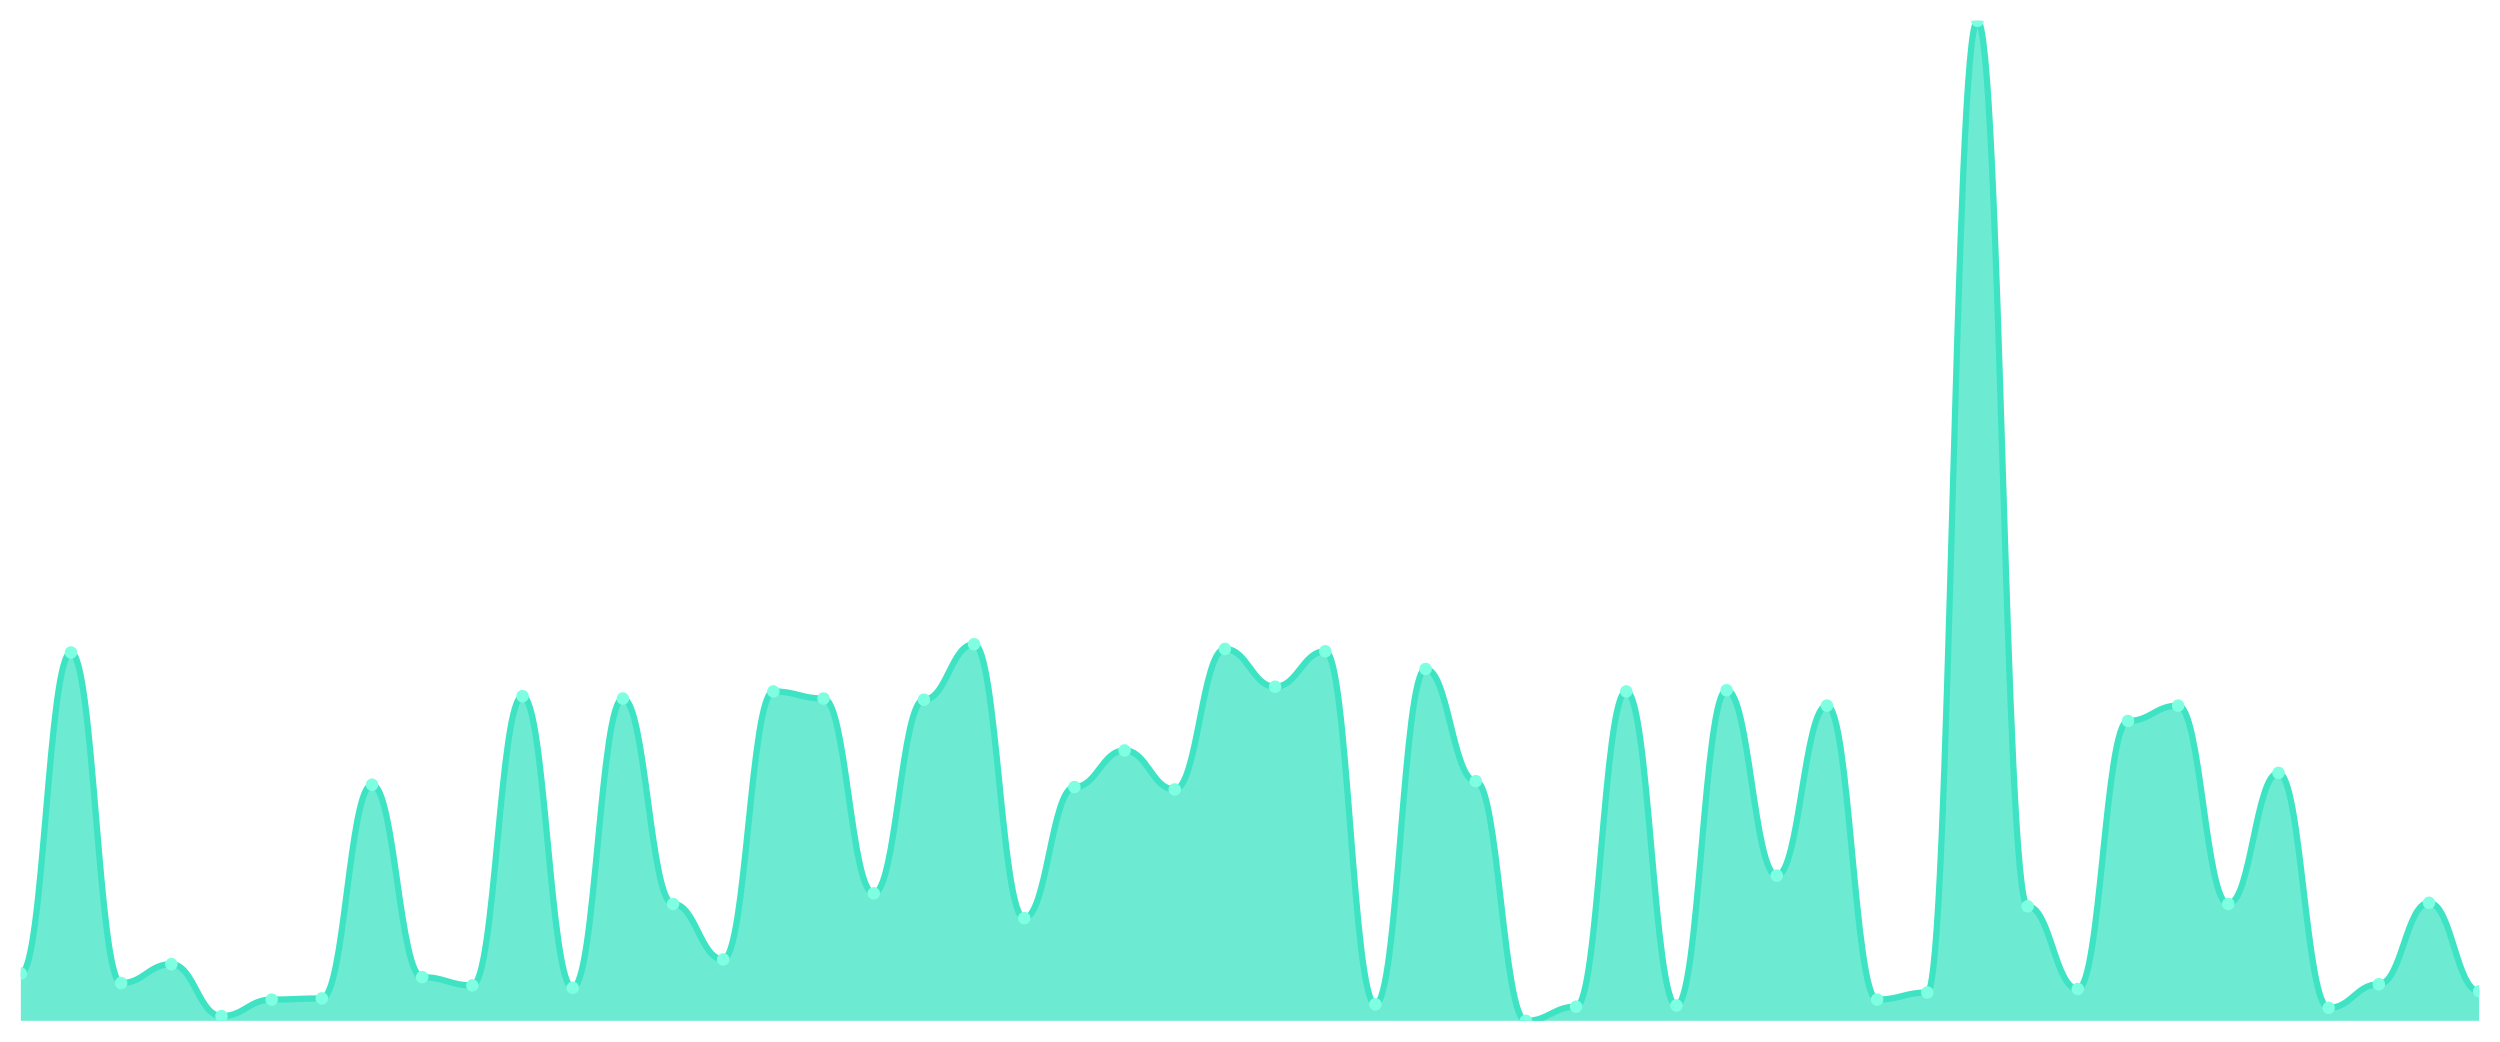
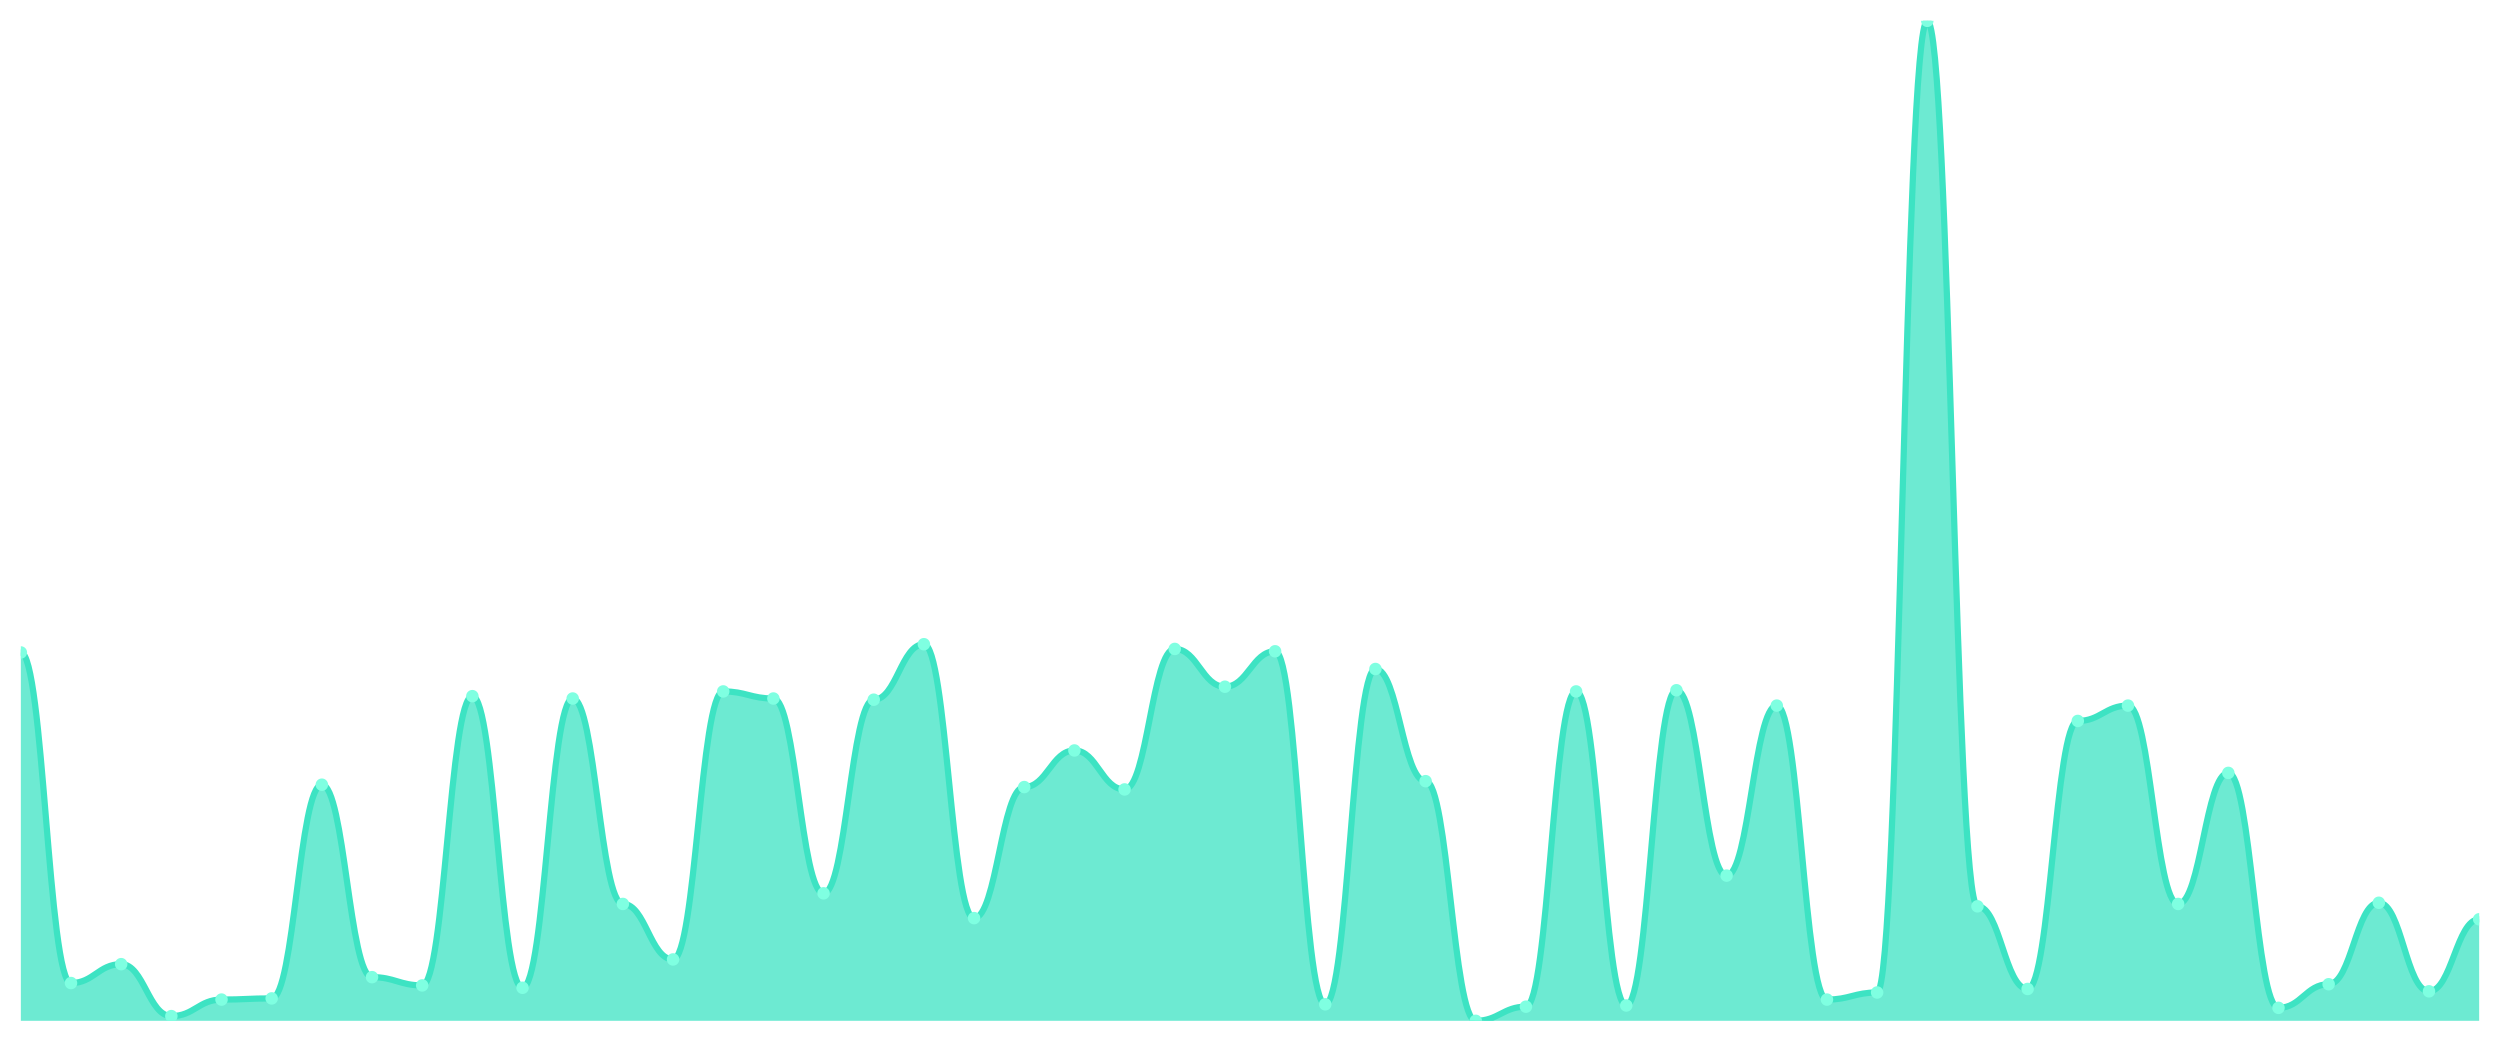
<svg xmlns="http://www.w3.org/2000/svg" viewBox="0 0 1200 500" width="1200" height="500">
  <defs>
    <clipPath id="c">
      <rect x="10" y="10" width="1180" height="480" />
    </clipPath>
  </defs>
  <rect width="1200" height="500" fill="none" />
  <g clip-path="url(#c)">
-     <path d="M 10,490 L 10,467.332 C 20.837,467.332 23.245,313.188 34.082,313.188 C 44.918,313.188 47.327,471.865 58.163,471.865 C 69,471.865 71.408,462.798 82.245,462.798 C 93.082,462.798 95.49,487.733 106.327,487.733 C 117.163,487.733 119.571,479.799 130.408,479.799 C 141.245,479.799 143.653,479.233 154.49,479.233 C 165.327,479.233 167.735,376.659 178.571,376.659 C 189.408,376.659 191.816,469.032 202.653,469.032 C 213.49,469.032 215.898,472.999 226.735,472.999 C 237.571,472.999 239.98,334.156 250.816,334.156 C 261.653,334.156 264.061,474.132 274.898,474.132 C 285.735,474.132 288.143,335.289 298.98,335.289 C 309.816,335.289 312.224,433.896 323.061,433.896 C 333.898,433.896 336.306,460.531 347.143,460.531 C 357.98,460.531 360.388,331.889 371.224,331.889 C 382.061,331.889 384.469,335.289 395.306,335.289 C 406.143,335.289 408.551,428.796 419.388,428.796 C 430.224,428.796 432.633,335.856 443.469,335.856 C 454.306,335.856 456.714,309.221 467.551,309.221 C 478.388,309.221 480.796,440.697 491.633,440.697 C 502.469,440.697 504.878,377.792 515.714,377.792 C 526.551,377.792 528.959,360.224 539.796,360.224 C 550.633,360.224 553.041,378.926 563.878,378.926 C 574.714,378.926 577.122,311.488 587.959,311.488 C 598.796,311.488 601.204,329.622 612.041,329.622 C 622.878,329.622 625.286,312.621 636.122,312.621 C 646.959,312.621 649.367,482.066 660.204,482.066 C 671.041,482.066 673.449,321.122 684.286,321.122 C 695.122,321.122 697.531,374.959 708.367,374.959 C 719.204,374.959 721.612,490 732.449,490 C 743.286,490 745.694,483.2 756.531,483.2 C 767.367,483.2 769.776,331.889 780.612,331.889 C 791.449,331.889 793.857,482.633 804.694,482.633 C 815.531,482.633 817.939,331.322 828.776,331.322 C 839.612,331.322 842.02,420.295 852.857,420.295 C 863.694,420.295 866.102,338.689 876.939,338.689 C 887.776,338.689 890.184,479.799 901.02,479.799 C 911.857,479.799 914.265,476.399 925.102,476.399 C 935.939,476.399 938.347,10 949.184,10 C 960.02,10 962.429,435.03 973.265,435.03 C 984.102,435.03 986.51,474.699 997.347,474.699 C 1008.184,474.699 1010.592,346.057 1021.429,346.057 C 1032.265,346.057 1034.673,338.689 1045.51,338.689 C 1056.347,338.689 1058.755,433.896 1069.592,433.896 C 1080.429,433.896 1082.837,370.992 1093.673,370.992 C 1104.51,370.992 1106.918,483.766 1117.755,483.766 C 1128.592,483.766 1131,472.432 1141.837,472.432 C 1152.673,472.432 1155.082,433.329 1165.918,433.329 C 1176.755,433.329 1179.163,475.832 1190,475.832 L 1190,490 Z" fill="rgba(61,227,195,0.75)" />
-     <path d="M 10,467.332 C 20.837,467.332 23.245,313.188 34.082,313.188 C 44.918,313.188 47.327,471.865 58.163,471.865 C 69,471.865 71.408,462.798 82.245,462.798 C 93.082,462.798 95.49,487.733 106.327,487.733 C 117.163,487.733 119.571,479.799 130.408,479.799 C 141.245,479.799 143.653,479.233 154.49,479.233 C 165.327,479.233 167.735,376.659 178.571,376.659 C 189.408,376.659 191.816,469.032 202.653,469.032 C 213.49,469.032 215.898,472.999 226.735,472.999 C 237.571,472.999 239.98,334.156 250.816,334.156 C 261.653,334.156 264.061,474.132 274.898,474.132 C 285.735,474.132 288.143,335.289 298.98,335.289 C 309.816,335.289 312.224,433.896 323.061,433.896 C 333.898,433.896 336.306,460.531 347.143,460.531 C 357.98,460.531 360.388,331.889 371.224,331.889 C 382.061,331.889 384.469,335.289 395.306,335.289 C 406.143,335.289 408.551,428.796 419.388,428.796 C 430.224,428.796 432.633,335.856 443.469,335.856 C 454.306,335.856 456.714,309.221 467.551,309.221 C 478.388,309.221 480.796,440.697 491.633,440.697 C 502.469,440.697 504.878,377.792 515.714,377.792 C 526.551,377.792 528.959,360.224 539.796,360.224 C 550.633,360.224 553.041,378.926 563.878,378.926 C 574.714,378.926 577.122,311.488 587.959,311.488 C 598.796,311.488 601.204,329.622 612.041,329.622 C 622.878,329.622 625.286,312.621 636.122,312.621 C 646.959,312.621 649.367,482.066 660.204,482.066 C 671.041,482.066 673.449,321.122 684.286,321.122 C 695.122,321.122 697.531,374.959 708.367,374.959 C 719.204,374.959 721.612,490 732.449,490 C 743.286,490 745.694,483.2 756.531,483.2 C 767.367,483.2 769.776,331.889 780.612,331.889 C 791.449,331.889 793.857,482.633 804.694,482.633 C 815.531,482.633 817.939,331.322 828.776,331.322 C 839.612,331.322 842.02,420.295 852.857,420.295 C 863.694,420.295 866.102,338.689 876.939,338.689 C 887.776,338.689 890.184,479.799 901.02,479.799 C 911.857,479.799 914.265,476.399 925.102,476.399 C 935.939,476.399 938.347,10 949.184,10 C 960.02,10 962.429,435.03 973.265,435.03 C 984.102,435.03 986.51,474.699 997.347,474.699 C 1008.184,474.699 1010.592,346.057 1021.429,346.057 C 1032.265,346.057 1034.673,338.689 1045.51,338.689 C 1056.347,338.689 1058.755,433.896 1069.592,433.896 C 1080.429,433.896 1082.837,370.992 1093.673,370.992 C 1104.51,370.992 1106.918,483.766 1117.755,483.766 C 1128.592,483.766 1131,472.432 1141.837,472.432 C 1152.673,472.432 1155.082,433.329 1165.918,433.329 C 1176.755,433.329 1179.163,475.832 1190,475.832" fill="none" stroke="#3de3c3" stroke-width="3" stroke-linecap="round" stroke-linejoin="round" />
-     <circle cx="10" cy="467.332" r="3" fill="#7fffe1" />
-     <circle cx="34.082" cy="313.188" r="3" fill="#7fffe1" />
-     <circle cx="58.163" cy="471.865" r="3" fill="#7fffe1" />
-     <circle cx="82.245" cy="462.798" r="3" fill="#7fffe1" />
-     <circle cx="106.327" cy="487.733" r="3" fill="#7fffe1" />
-     <circle cx="130.408" cy="479.799" r="3" fill="#7fffe1" />
-     <circle cx="154.49" cy="479.233" r="3" fill="#7fffe1" />
-     <circle cx="178.571" cy="376.659" r="3" fill="#7fffe1" />
-     <circle cx="202.653" cy="469.032" r="3" fill="#7fffe1" />
-     <circle cx="226.735" cy="472.999" r="3" fill="#7fffe1" />
-     <circle cx="250.816" cy="334.156" r="3" fill="#7fffe1" />
-     <circle cx="274.898" cy="474.132" r="3" fill="#7fffe1" />
-     <circle cx="298.98" cy="335.289" r="3" fill="#7fffe1" />
-     <circle cx="323.061" cy="433.896" r="3" fill="#7fffe1" />
-     <circle cx="347.143" cy="460.531" r="3" fill="#7fffe1" />
-     <circle cx="371.224" cy="331.889" r="3" fill="#7fffe1" />
-     <circle cx="395.306" cy="335.289" r="3" fill="#7fffe1" />
-     <circle cx="419.388" cy="428.796" r="3" fill="#7fffe1" />
-     <circle cx="443.469" cy="335.856" r="3" fill="#7fffe1" />
-     <circle cx="467.551" cy="309.221" r="3" fill="#7fffe1" />
-     <circle cx="491.633" cy="440.697" r="3" fill="#7fffe1" />
-     <circle cx="515.714" cy="377.792" r="3" fill="#7fffe1" />
-     <circle cx="539.796" cy="360.224" r="3" fill="#7fffe1" />
-     <circle cx="563.878" cy="378.926" r="3" fill="#7fffe1" />
-     <circle cx="587.959" cy="311.488" r="3" fill="#7fffe1" />
-     <circle cx="612.041" cy="329.622" r="3" fill="#7fffe1" />
-     <circle cx="636.122" cy="312.621" r="3" fill="#7fffe1" />
-     <circle cx="660.204" cy="482.066" r="3" fill="#7fffe1" />
-     <circle cx="684.286" cy="321.122" r="3" fill="#7fffe1" />
-     <circle cx="708.367" cy="374.959" r="3" fill="#7fffe1" />
-     <circle cx="732.449" cy="490" r="3" fill="#7fffe1" />
-     <circle cx="756.531" cy="483.2" r="3" fill="#7fffe1" />
-     <circle cx="780.612" cy="331.889" r="3" fill="#7fffe1" />
-     <circle cx="804.694" cy="482.633" r="3" fill="#7fffe1" />
-     <circle cx="828.776" cy="331.322" r="3" fill="#7fffe1" />
-     <circle cx="852.857" cy="420.295" r="3" fill="#7fffe1" />
-     <circle cx="876.939" cy="338.689" r="3" fill="#7fffe1" />
-     <circle cx="901.02" cy="479.799" r="3" fill="#7fffe1" />
-     <circle cx="925.102" cy="476.399" r="3" fill="#7fffe1" />
-     <circle cx="949.184" cy="10" r="3" fill="#7fffe1" />
-     <circle cx="973.265" cy="435.03" r="3" fill="#7fffe1" />
-     <circle cx="997.347" cy="474.699" r="3" fill="#7fffe1" />
-     <circle cx="1021.429" cy="346.057" r="3" fill="#7fffe1" />
-     <circle cx="1045.51" cy="338.689" r="3" fill="#7fffe1" />
-     <circle cx="1069.592" cy="433.896" r="3" fill="#7fffe1" />
-     <circle cx="1093.673" cy="370.992" r="3" fill="#7fffe1" />
-     <circle cx="1117.755" cy="483.766" r="3" fill="#7fffe1" />
-     <circle cx="1141.837" cy="472.432" r="3" fill="#7fffe1" />
-     <circle cx="1165.918" cy="433.329" r="3" fill="#7fffe1" />
-     <circle cx="1190" cy="475.832" r="3" fill="#7fffe1" />
+     <path d="M 10,490 L 10,313.188 C 20.837,313.188 23.245,471.865 34.082,471.865 C 44.918,471.865 47.327,462.798 58.163,462.798 C 69,462.798 71.408,487.733 82.245,487.733 C 93.082,487.733 95.49,479.799 106.327,479.799 C 117.163,479.799 119.571,479.233 130.408,479.233 C 141.245,479.233 143.653,376.659 154.49,376.659 C 165.327,376.659 167.735,469.032 178.571,469.032 C 189.408,469.032 191.816,472.999 202.653,472.999 C 213.49,472.999 215.898,334.156 226.735,334.156 C 237.571,334.156 239.98,474.132 250.816,474.132 C 261.653,474.132 264.061,335.289 274.898,335.289 C 285.735,335.289 288.143,433.896 298.98,433.896 C 309.816,433.896 312.224,460.531 323.061,460.531 C 333.898,460.531 336.306,331.889 347.143,331.889 C 357.98,331.889 360.388,335.289 371.224,335.289 C 382.061,335.289 384.469,428.796 395.306,428.796 C 406.143,428.796 408.551,335.856 419.388,335.856 C 430.224,335.856 432.633,309.221 443.469,309.221 C 454.306,309.221 456.714,440.697 467.551,440.697 C 478.388,440.697 480.796,377.792 491.633,377.792 C 502.469,377.792 504.878,360.224 515.714,360.224 C 526.551,360.224 528.959,378.926 539.796,378.926 C 550.633,378.926 553.041,311.488 563.878,311.488 C 574.714,311.488 577.122,329.622 587.959,329.622 C 598.796,329.622 601.204,312.621 612.041,312.621 C 622.878,312.621 625.286,482.066 636.122,482.066 C 646.959,482.066 649.367,321.122 660.204,321.122 C 671.041,321.122 673.449,374.959 684.286,374.959 C 695.122,374.959 697.531,490 708.367,490 C 719.204,490 721.612,483.2 732.449,483.2 C 743.286,483.2 745.694,331.889 756.531,331.889 C 767.367,331.889 769.776,482.633 780.612,482.633 C 791.449,482.633 793.857,331.322 804.694,331.322 C 815.531,331.322 817.939,420.295 828.776,420.295 C 839.612,420.295 842.02,338.689 852.857,338.689 C 863.694,338.689 866.102,479.799 876.939,479.799 C 887.776,479.799 890.184,476.399 901.02,476.399 C 911.857,476.399 914.265,10 925.102,10 C 935.939,10 938.347,435.03 949.184,435.03 C 960.02,435.03 962.429,474.699 973.265,474.699 C 984.102,474.699 986.51,346.057 997.347,346.057 C 1008.184,346.057 1010.592,338.689 1021.429,338.689 C 1032.265,338.689 1034.673,433.896 1045.51,433.896 C 1056.347,433.896 1058.755,370.992 1069.592,370.992 C 1080.429,370.992 1082.837,483.766 1093.673,483.766 C 1104.51,483.766 1106.918,472.432 1117.755,472.432 C 1128.592,472.432 1131,433.329 1141.837,433.329 C 1152.673,433.329 1155.082,475.832 1165.918,475.832 C 1176.755,475.832 1179.163,441.263 1190,441.263 L 1190,490 Z" fill="rgba(61,227,195,0.75)" />
+     <path d="M 10,313.188 C 20.837,313.188 23.245,471.865 34.082,471.865 C 44.918,471.865 47.327,462.798 58.163,462.798 C 69,462.798 71.408,487.733 82.245,487.733 C 93.082,487.733 95.49,479.799 106.327,479.799 C 117.163,479.799 119.571,479.233 130.408,479.233 C 141.245,479.233 143.653,376.659 154.49,376.659 C 165.327,376.659 167.735,469.032 178.571,469.032 C 189.408,469.032 191.816,472.999 202.653,472.999 C 213.49,472.999 215.898,334.156 226.735,334.156 C 237.571,334.156 239.98,474.132 250.816,474.132 C 261.653,474.132 264.061,335.289 274.898,335.289 C 285.735,335.289 288.143,433.896 298.98,433.896 C 309.816,433.896 312.224,460.531 323.061,460.531 C 333.898,460.531 336.306,331.889 347.143,331.889 C 357.98,331.889 360.388,335.289 371.224,335.289 C 382.061,335.289 384.469,428.796 395.306,428.796 C 406.143,428.796 408.551,335.856 419.388,335.856 C 430.224,335.856 432.633,309.221 443.469,309.221 C 454.306,309.221 456.714,440.697 467.551,440.697 C 478.388,440.697 480.796,377.792 491.633,377.792 C 502.469,377.792 504.878,360.224 515.714,360.224 C 526.551,360.224 528.959,378.926 539.796,378.926 C 550.633,378.926 553.041,311.488 563.878,311.488 C 574.714,311.488 577.122,329.622 587.959,329.622 C 598.796,329.622 601.204,312.621 612.041,312.621 C 622.878,312.621 625.286,482.066 636.122,482.066 C 646.959,482.066 649.367,321.122 660.204,321.122 C 671.041,321.122 673.449,374.959 684.286,374.959 C 695.122,374.959 697.531,490 708.367,490 C 719.204,490 721.612,483.2 732.449,483.2 C 743.286,483.2 745.694,331.889 756.531,331.889 C 767.367,331.889 769.776,482.633 780.612,482.633 C 791.449,482.633 793.857,331.322 804.694,331.322 C 815.531,331.322 817.939,420.295 828.776,420.295 C 839.612,420.295 842.02,338.689 852.857,338.689 C 863.694,338.689 866.102,479.799 876.939,479.799 C 887.776,479.799 890.184,476.399 901.02,476.399 C 911.857,476.399 914.265,10 925.102,10 C 935.939,10 938.347,435.03 949.184,435.03 C 960.02,435.03 962.429,474.699 973.265,474.699 C 984.102,474.699 986.51,346.057 997.347,346.057 C 1008.184,346.057 1010.592,338.689 1021.429,338.689 C 1032.265,338.689 1034.673,433.896 1045.51,433.896 C 1056.347,433.896 1058.755,370.992 1069.592,370.992 C 1080.429,370.992 1082.837,483.766 1093.673,483.766 C 1104.51,483.766 1106.918,472.432 1117.755,472.432 C 1128.592,472.432 1131,433.329 1141.837,433.329 C 1152.673,433.329 1155.082,475.832 1165.918,475.832 C 1176.755,475.832 1179.163,441.263 1190,441.263" fill="none" stroke="#3de3c3" stroke-width="3" stroke-linecap="round" stroke-linejoin="round" />
+     <circle cx="10" cy="313.188" r="3" fill="#7fffe1" />
+     <circle cx="34.082" cy="471.865" r="3" fill="#7fffe1" />
+     <circle cx="58.163" cy="462.798" r="3" fill="#7fffe1" />
+     <circle cx="82.245" cy="487.733" r="3" fill="#7fffe1" />
+     <circle cx="106.327" cy="479.799" r="3" fill="#7fffe1" />
+     <circle cx="130.408" cy="479.233" r="3" fill="#7fffe1" />
+     <circle cx="154.49" cy="376.659" r="3" fill="#7fffe1" />
+     <circle cx="178.571" cy="469.032" r="3" fill="#7fffe1" />
+     <circle cx="202.653" cy="472.999" r="3" fill="#7fffe1" />
+     <circle cx="226.735" cy="334.156" r="3" fill="#7fffe1" />
+     <circle cx="250.816" cy="474.132" r="3" fill="#7fffe1" />
+     <circle cx="274.898" cy="335.289" r="3" fill="#7fffe1" />
+     <circle cx="298.98" cy="433.896" r="3" fill="#7fffe1" />
+     <circle cx="323.061" cy="460.531" r="3" fill="#7fffe1" />
+     <circle cx="347.143" cy="331.889" r="3" fill="#7fffe1" />
+     <circle cx="371.224" cy="335.289" r="3" fill="#7fffe1" />
+     <circle cx="395.306" cy="428.796" r="3" fill="#7fffe1" />
+     <circle cx="419.388" cy="335.856" r="3" fill="#7fffe1" />
+     <circle cx="443.469" cy="309.221" r="3" fill="#7fffe1" />
+     <circle cx="467.551" cy="440.697" r="3" fill="#7fffe1" />
+     <circle cx="491.633" cy="377.792" r="3" fill="#7fffe1" />
+     <circle cx="515.714" cy="360.224" r="3" fill="#7fffe1" />
+     <circle cx="539.796" cy="378.926" r="3" fill="#7fffe1" />
+     <circle cx="563.878" cy="311.488" r="3" fill="#7fffe1" />
+     <circle cx="587.959" cy="329.622" r="3" fill="#7fffe1" />
+     <circle cx="612.041" cy="312.621" r="3" fill="#7fffe1" />
+     <circle cx="636.122" cy="482.066" r="3" fill="#7fffe1" />
+     <circle cx="660.204" cy="321.122" r="3" fill="#7fffe1" />
+     <circle cx="684.286" cy="374.959" r="3" fill="#7fffe1" />
+     <circle cx="708.367" cy="490" r="3" fill="#7fffe1" />
+     <circle cx="732.449" cy="483.2" r="3" fill="#7fffe1" />
+     <circle cx="756.531" cy="331.889" r="3" fill="#7fffe1" />
+     <circle cx="780.612" cy="482.633" r="3" fill="#7fffe1" />
+     <circle cx="804.694" cy="331.322" r="3" fill="#7fffe1" />
+     <circle cx="828.776" cy="420.295" r="3" fill="#7fffe1" />
+     <circle cx="852.857" cy="338.689" r="3" fill="#7fffe1" />
+     <circle cx="876.939" cy="479.799" r="3" fill="#7fffe1" />
+     <circle cx="901.02" cy="476.399" r="3" fill="#7fffe1" />
+     <circle cx="925.102" cy="10" r="3" fill="#7fffe1" />
+     <circle cx="949.184" cy="435.03" r="3" fill="#7fffe1" />
+     <circle cx="973.265" cy="474.699" r="3" fill="#7fffe1" />
+     <circle cx="997.347" cy="346.057" r="3" fill="#7fffe1" />
+     <circle cx="1021.429" cy="338.689" r="3" fill="#7fffe1" />
+     <circle cx="1045.51" cy="433.896" r="3" fill="#7fffe1" />
+     <circle cx="1069.592" cy="370.992" r="3" fill="#7fffe1" />
+     <circle cx="1093.673" cy="483.766" r="3" fill="#7fffe1" />
+     <circle cx="1117.755" cy="472.432" r="3" fill="#7fffe1" />
+     <circle cx="1141.837" cy="433.329" r="3" fill="#7fffe1" />
+     <circle cx="1165.918" cy="475.832" r="3" fill="#7fffe1" />
+     <circle cx="1190" cy="441.263" r="3" fill="#7fffe1" />
  </g>
</svg>
